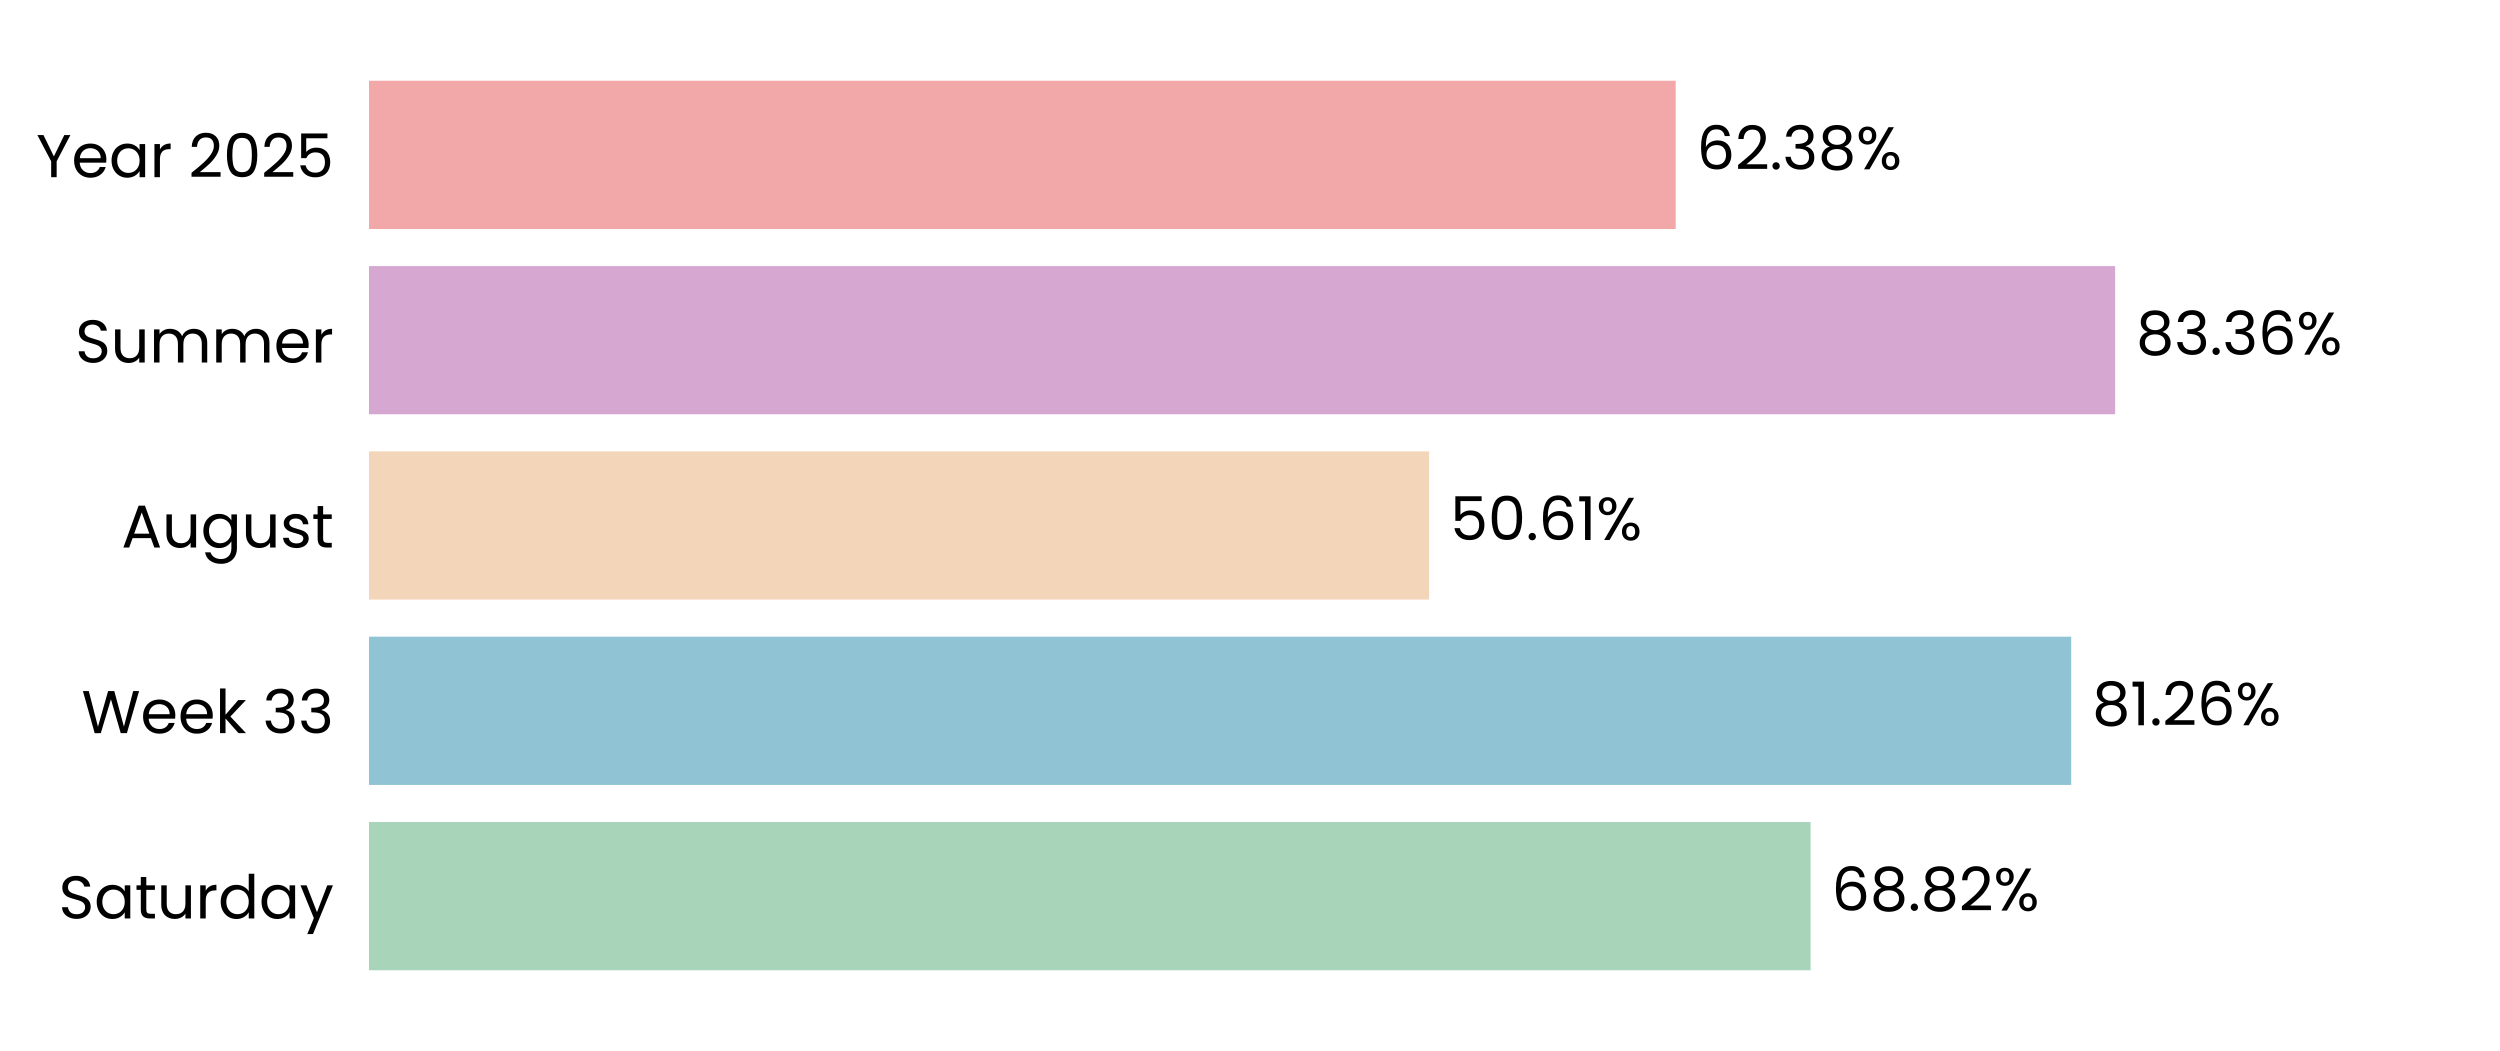
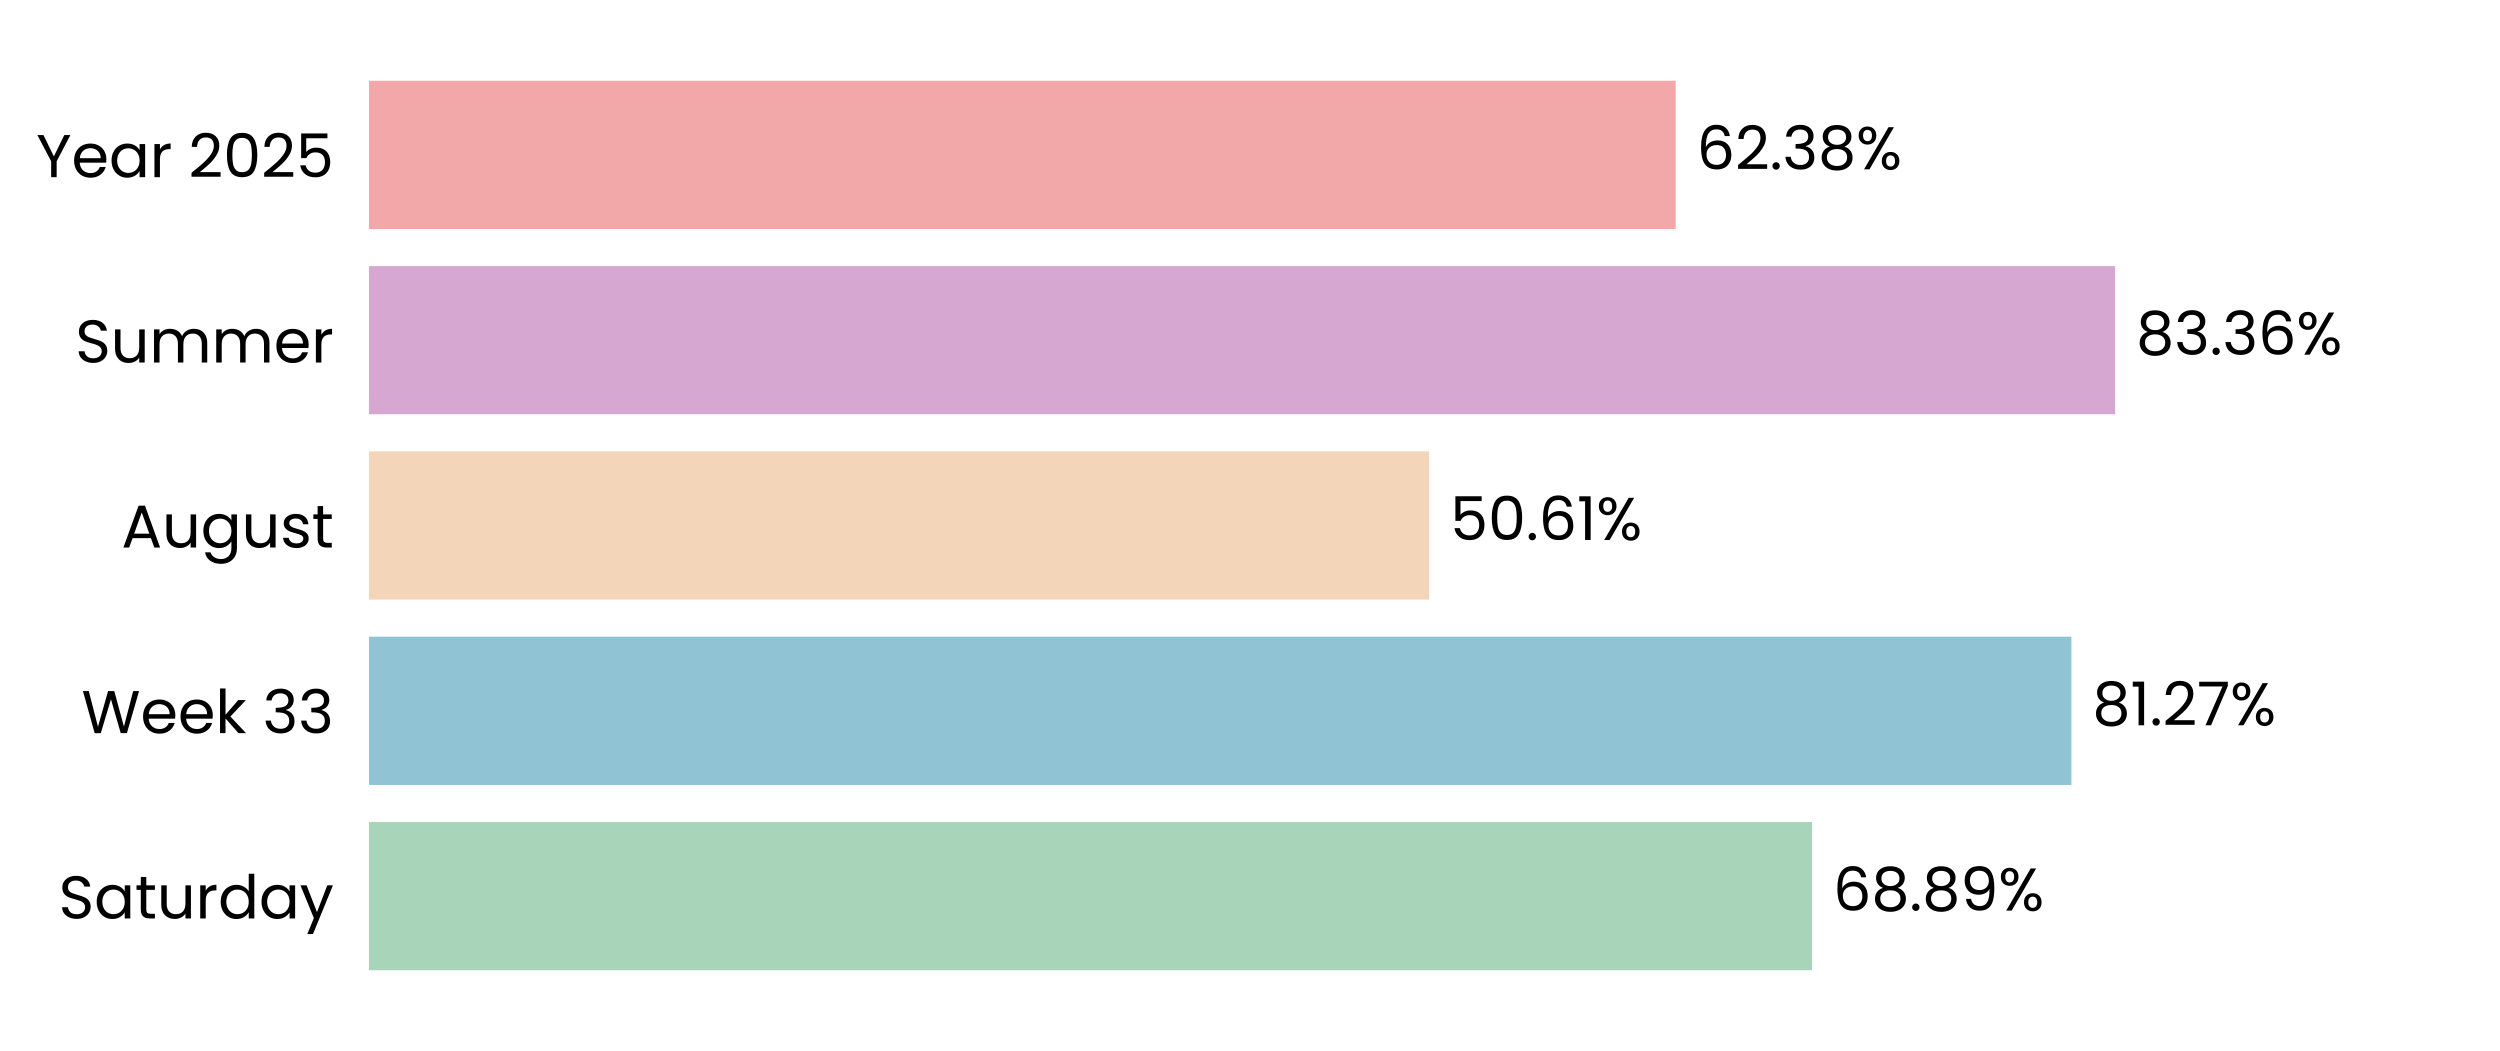
<svg xmlns="http://www.w3.org/2000/svg" xmlns:xlink="http://www.w3.org/1999/xlink" width="496.691pt" height="208.8pt" viewBox="0 0 496.691 208.8" version="1.1">
  <defs>
    <style type="text/css">*{stroke-linejoin: round; stroke-linecap: butt}</style>
  </defs>
  <g id="figure_1">
    <g id="patch_1">
      <path d="M 0 208.8  L 496.691 208.8  L 496.691 0  L 0 0  L 0 208.8  z " style="fill: none" />
    </g>
    <g id="axes_1">
      <g id="patch_2">
        <path d="M 73.311 201.6  L 489.491 201.6  L 489.491 7.2  L 73.311 7.2  L 73.311 201.6  z " style="fill: none" />
      </g>
      <g id="patch_3">
-         <path d="M 73.311 192.764  L 359.724 192.764  L 359.724 163.309  L 73.311 163.309  z " clip-path="url(#p13065b0ee4)" style="fill: #a8d5ba" />
+         <path d="M 73.311 192.764  L 360.013 192.764  L 360.013 163.309  L 73.311 163.309  z " clip-path="url(#p084095c216)" style="fill: #a8d5ba" />
      </g>
      <g id="patch_4">
-         <path d="M 73.311 155.945  L 411.499 155.945  L 411.499 126.491  L 73.311 126.491  z " clip-path="url(#p13065b0ee4)" style="fill: #90c3d4" />
+         <path d="M 73.311 155.945  L 411.54 155.945  L 411.54 126.491  L 73.311 126.491  z " clip-path="url(#p084095c216)" style="fill: #90c3d4" />
      </g>
      <g id="patch_5">
-         <path d="M 73.311 119.127  L 283.928 119.127  L 283.928 89.673  L 73.311 89.673  z " clip-path="url(#p13065b0ee4)" style="fill: #f3d6ba" />
+         <path d="M 73.311 119.127  L 283.937 119.127  L 283.937 89.673  L 73.311 89.673  z " clip-path="url(#p084095c216)" style="fill: #f3d6ba" />
      </g>
      <g id="patch_6">
-         <path d="M 73.311 82.309  L 420.225 82.309  L 420.225 52.855  L 73.311 52.855  z " clip-path="url(#p13065b0ee4)" style="fill: #d6a8d1" />
+         <path d="M 73.311 82.309  L 420.228 82.309  L 420.228 52.855  L 73.311 52.855  z " clip-path="url(#p084095c216)" style="fill: #d6a8d1" />
      </g>
      <g id="patch_7">
-         <path d="M 73.311 45.491  L 332.926 45.491  L 332.926 16.036  L 73.311 16.036  z " clip-path="url(#p13065b0ee4)" style="fill: #f2a8a8" />
+         <path d="M 73.311 45.491  L 332.926 45.491  L 332.926 16.036  L 73.311 16.036  z " clip-path="url(#p084095c216)" style="fill: #f2a8a8" />
      </g>
      <g id="matplotlib.axis_1">
        <g id="ytick_1">
          <g id="text_1">
            <g transform="translate(11.65312 182.4764) scale(0.12 -0.12)">
              <defs>
                <path id="Poppins-Regular-53" d="M 1907 -45  Q 1466 -45 1117 112  Q 768 269 569 547  Q 371 826 365 1190  L 986 1190  Q 1018 877 1245 662  Q 1472 448 1907 448  Q 2323 448 2563 656  Q 2803 864 2803 1190  Q 2803 1446 2662 1606  Q 2522 1766 2310 1849  Q 2099 1933 1741 2029  Q 1299 2144 1033 2259  Q 768 2374 579 2620  Q 390 2867 390 3283  Q 390 3648 576 3929  Q 762 4211 1098 4364  Q 1434 4518 1869 4518  Q 2496 4518 2896 4204  Q 3296 3891 3347 3373  L 2707 3373  Q 2675 3629 2438 3824  Q 2202 4019 1811 4019  Q 1446 4019 1216 3830  Q 986 3642 986 3302  Q 986 3059 1123 2905  Q 1261 2752 1462 2672  Q 1664 2592 2029 2490  Q 2470 2368 2739 2249  Q 3008 2131 3200 1884  Q 3392 1638 3392 1216  Q 3392 890 3219 602  Q 3046 314 2707 134  Q 2368 -45 1907 -45  z " transform="scale(0.015625)" />
                <path id="Poppins-Regular-61" d="M 275 1766  Q 275 2304 492 2710  Q 710 3117 1091 3341  Q 1472 3565 1939 3565  Q 2400 3565 2739 3366  Q 3078 3168 3245 2867  L 3245 3507  L 3834 3507  L 3834 0  L 3245 0  L 3245 653  Q 3072 346 2729 144  Q 2387 -58 1933 -58  Q 1466 -58 1088 172  Q 710 403 492 819  Q 275 1235 275 1766  z M 3245 1760  Q 3245 2157 3085 2451  Q 2925 2746 2653 2902  Q 2381 3059 2054 3059  Q 1728 3059 1459 2905  Q 1190 2752 1030 2457  Q 870 2163 870 1766  Q 870 1363 1030 1065  Q 1190 768 1459 611  Q 1728 454 2054 454  Q 2381 454 2653 611  Q 2925 768 3085 1065  Q 3245 1363 3245 1760  z " transform="scale(0.015625)" />
                <path id="Poppins-Regular-74" d="M 1203 3027  L 1203 960  Q 1203 704 1312 598  Q 1421 493 1690 493  L 2118 493  L 2118 0  L 1594 0  Q 1107 0 864 224  Q 621 448 621 960  L 621 3027  L 166 3027  L 166 3507  L 621 3507  L 621 4390  L 1203 4390  L 1203 3507  L 2118 3507  L 2118 3027  L 1203 3027  z " transform="scale(0.015625)" />
                <path id="Poppins-Regular-75" d="M 3603 3507  L 3603 0  L 3021 0  L 3021 518  Q 2854 250 2556 99  Q 2259 -51 1901 -51  Q 1491 -51 1164 118  Q 838 288 649 627  Q 461 966 461 1453  L 461 3507  L 1037 3507  L 1037 1530  Q 1037 1011 1299 732  Q 1562 454 2016 454  Q 2483 454 2752 742  Q 3021 1030 3021 1581  L 3021 3507  L 3603 3507  z " transform="scale(0.015625)" />
                <path id="Poppins-Regular-72" d="M 1075 2938  Q 1229 3238 1513 3404  Q 1798 3571 2208 3571  L 2208 2970  L 2054 2970  Q 1075 2970 1075 1907  L 1075 0  L 493 0  L 493 3507  L 1075 3507  L 1075 2938  z " transform="scale(0.015625)" />
                <path id="Poppins-Regular-64" d="M 275 1766  Q 275 2304 492 2710  Q 710 3117 1091 3341  Q 1472 3565 1946 3565  Q 2355 3565 2707 3376  Q 3059 3187 3245 2880  L 3245 4736  L 3834 4736  L 3834 0  L 3245 0  L 3245 659  Q 3072 346 2733 144  Q 2394 -58 1939 -58  Q 1472 -58 1091 172  Q 710 403 492 819  Q 275 1235 275 1766  z M 3245 1760  Q 3245 2157 3085 2451  Q 2925 2746 2653 2902  Q 2381 3059 2054 3059  Q 1728 3059 1459 2905  Q 1190 2752 1030 2457  Q 870 2163 870 1766  Q 870 1363 1030 1065  Q 1190 768 1459 611  Q 1728 454 2054 454  Q 2381 454 2653 611  Q 2925 768 3085 1065  Q 3245 1363 3245 1760  z " transform="scale(0.015625)" />
                <path id="Poppins-Regular-79" d="M 3514 3507  L 1402 -1651  L 800 -1651  L 1491 38  L 77 3507  L 723 3507  L 1824 666  L 2912 3507  L 3514 3507  z " transform="scale(0.015625)" />
              </defs>
              <use xlink:href="#Poppins-Regular-53" />
              <use xlink:href="#Poppins-Regular-61" transform="translate(58.7 0)" />
              <use xlink:href="#Poppins-Regular-74" transform="translate(126.3 0)" />
              <use xlink:href="#Poppins-Regular-75" transform="translate(162.7 0)" />
              <use xlink:href="#Poppins-Regular-72" transform="translate(226.7 0)" />
              <use xlink:href="#Poppins-Regular-64" transform="translate(264 0)" />
              <use xlink:href="#Poppins-Regular-61" transform="translate(331.5999 0)" />
              <use xlink:href="#Poppins-Regular-79" transform="translate(399.1999 0)" />
            </g>
          </g>
        </g>
        <g id="ytick_2">
          <g id="text_2">
            <g transform="translate(16.19813 145.6582) scale(0.12 -0.12)">
              <defs>
                <path id="Poppins-Regular-57" d="M 6099 4461  L 4806 0  L 4154 0  L 3117 3590  L 2042 0  L 1395 -6  L 147 4461  L 768 4461  L 1741 678  L 2816 4461  L 3469 4461  L 4493 691  L 5472 4461  L 6099 4461  z " transform="scale(0.015625)" />
                <path id="Poppins-Regular-65" d="M 3693 1888  Q 3693 1722 3674 1536  L 870 1536  Q 902 1018 1225 726  Q 1549 435 2010 435  Q 2387 435 2640 611  Q 2893 787 2995 1082  L 3622 1082  Q 3482 576 3059 259  Q 2637 -58 2010 -58  Q 1510 -58 1116 166  Q 723 390 499 803  Q 275 1216 275 1760  Q 275 2304 492 2713  Q 710 3123 1104 3344  Q 1498 3565 2010 3565  Q 2509 3565 2893 3347  Q 3277 3130 3485 2749  Q 3693 2368 3693 1888  z M 3091 2010  Q 3091 2342 2944 2582  Q 2797 2822 2544 2947  Q 2291 3072 1984 3072  Q 1542 3072 1232 2790  Q 922 2509 877 2010  L 3091 2010  z " transform="scale(0.015625)" />
                <path id="Poppins-Regular-6b" d="M 2451 0  L 1075 1549  L 1075 0  L 493 0  L 493 4736  L 1075 4736  L 1075 1952  L 2426 3507  L 3238 3507  L 1587 1760  L 3245 0  L 2451 0  z " transform="scale(0.015625)" />
                <path id="Poppins-Regular-20" transform="scale(0.015625)" />
                <path id="Poppins-Regular-33" d="M 384 3462  Q 429 4051 838 4384  Q 1248 4717 1901 4717  Q 2336 4717 2653 4560  Q 2970 4403 3133 4134  Q 3296 3866 3296 3526  Q 3296 3130 3069 2842  Q 2842 2554 2477 2470  L 2477 2438  Q 2893 2336 3136 2035  Q 3379 1734 3379 1248  Q 3379 883 3212 592  Q 3046 301 2713 134  Q 2381 -32 1914 -32  Q 1235 -32 800 323  Q 365 678 314 1331  L 877 1331  Q 922 947 1190 704  Q 1459 461 1907 461  Q 2355 461 2588 694  Q 2822 928 2822 1299  Q 2822 1779 2502 1990  Q 2182 2202 1536 2202  L 1389 2202  L 1389 2688  L 1542 2688  Q 2131 2694 2432 2883  Q 2733 3072 2733 3469  Q 2733 3808 2512 4013  Q 2291 4218 1882 4218  Q 1485 4218 1241 4013  Q 998 3808 954 3462  L 384 3462  z " transform="scale(0.015625)" />
              </defs>
              <use xlink:href="#Poppins-Regular-57" />
              <use xlink:href="#Poppins-Regular-65" transform="translate(97.59999 0)" />
              <use xlink:href="#Poppins-Regular-65" transform="translate(159.6 0)" />
              <use xlink:href="#Poppins-Regular-6b" transform="translate(221.6 0)" />
              <use xlink:href="#Poppins-Regular-20" transform="translate(273.0999 0)" />
              <use xlink:href="#Poppins-Regular-33" transform="translate(299.7999 0)" />
              <use xlink:href="#Poppins-Regular-33" transform="translate(358.6999 0)" />
            </g>
          </g>
        </g>
        <g id="ytick_3">
          <g id="text_3">
            <g transform="translate(24.11812 108.78) scale(0.12 -0.12)">
              <defs>
                <path id="Poppins-Regular-41" d="M 3130 992  L 1184 992  L 826 0  L 211 0  L 1824 4435  L 2496 4435  L 4102 0  L 3488 0  L 3130 992  z M 2963 1466  L 2157 3718  L 1350 1466  L 2963 1466  z " transform="scale(0.015625)" />
                <path id="Poppins-Regular-67" d="M 1939 3565  Q 2394 3565 2736 3366  Q 3078 3168 3245 2867  L 3245 3507  L 3834 3507  L 3834 -77  Q 3834 -557 3629 -931  Q 3424 -1306 3043 -1517  Q 2662 -1728 2157 -1728  Q 1466 -1728 1005 -1401  Q 544 -1075 461 -512  L 1037 -512  Q 1133 -832 1433 -1027  Q 1734 -1222 2157 -1222  Q 2637 -1222 2941 -921  Q 3245 -621 3245 -77  L 3245 659  Q 3072 352 2733 147  Q 2394 -58 1939 -58  Q 1472 -58 1091 172  Q 710 403 492 819  Q 275 1235 275 1766  Q 275 2304 492 2710  Q 710 3117 1091 3341  Q 1472 3565 1939 3565  z M 3245 1760  Q 3245 2157 3085 2451  Q 2925 2746 2653 2902  Q 2381 3059 2054 3059  Q 1728 3059 1459 2905  Q 1190 2752 1030 2457  Q 870 2163 870 1766  Q 870 1363 1030 1065  Q 1190 768 1459 611  Q 1728 454 2054 454  Q 2381 454 2653 611  Q 2925 768 3085 1065  Q 3245 1363 3245 1760  z " transform="scale(0.015625)" />
                <path id="Poppins-Regular-73" d="M 1734 -58  Q 1331 -58 1011 80  Q 691 218 505 464  Q 320 710 301 1030  L 902 1030  Q 928 768 1149 601  Q 1370 435 1728 435  Q 2061 435 2253 582  Q 2445 730 2445 954  Q 2445 1184 2240 1296  Q 2035 1408 1606 1517  Q 1216 1619 969 1724  Q 723 1830 547 2038  Q 371 2246 371 2586  Q 371 2854 531 3078  Q 691 3302 985 3433  Q 1280 3565 1658 3565  Q 2240 3565 2598 3270  Q 2957 2976 2982 2464  L 2400 2464  Q 2381 2739 2179 2905  Q 1978 3072 1638 3072  Q 1325 3072 1139 2937  Q 954 2803 954 2586  Q 954 2413 1066 2301  Q 1178 2189 1347 2121  Q 1517 2054 1818 1971  Q 2195 1869 2432 1769  Q 2669 1670 2838 1472  Q 3008 1274 3014 954  Q 3014 666 2854 435  Q 2694 205 2403 73  Q 2112 -58 1734 -58  z " transform="scale(0.015625)" />
              </defs>
              <use xlink:href="#Poppins-Regular-41" />
              <use xlink:href="#Poppins-Regular-75" transform="translate(67.39999 0)" />
              <use xlink:href="#Poppins-Regular-67" transform="translate(131.4 0)" />
              <use xlink:href="#Poppins-Regular-75" transform="translate(199 0)" />
              <use xlink:href="#Poppins-Regular-73" transform="translate(263 0)" />
              <use xlink:href="#Poppins-Regular-74" transform="translate(315.2 0)" />
            </g>
          </g>
        </g>
        <g id="ytick_4">
          <g id="text_4">
            <g transform="translate(14.95125 72.02182) scale(0.12 -0.12)">
              <defs>
                <path id="Poppins-Regular-6d" d="M 4710 3571  Q 5120 3571 5440 3401  Q 5760 3232 5945 2893  Q 6131 2554 6131 2067  L 6131 0  L 5555 0  L 5555 1984  Q 5555 2509 5296 2787  Q 5037 3066 4595 3066  Q 4141 3066 3872 2774  Q 3603 2483 3603 1933  L 3603 0  L 3027 0  L 3027 1984  Q 3027 2509 2768 2787  Q 2509 3066 2067 3066  Q 1613 3066 1344 2774  Q 1075 2483 1075 1933  L 1075 0  L 493 0  L 493 3507  L 1075 3507  L 1075 3002  Q 1248 3277 1539 3424  Q 1830 3571 2182 3571  Q 2624 3571 2963 3372  Q 3302 3174 3469 2790  Q 3616 3162 3955 3366  Q 4294 3571 4710 3571  z " transform="scale(0.015625)" />
              </defs>
              <use xlink:href="#Poppins-Regular-53" />
              <use xlink:href="#Poppins-Regular-75" transform="translate(58.7 0)" />
              <use xlink:href="#Poppins-Regular-6d" transform="translate(122.7 0)" />
              <use xlink:href="#Poppins-Regular-6d" transform="translate(225.7 0)" />
              <use xlink:href="#Poppins-Regular-65" transform="translate(328.7 0)" />
              <use xlink:href="#Poppins-Regular-72" transform="translate(390.6999 0)" />
            </g>
          </g>
        </g>
        <g id="ytick_5">
          <g id="text_5">
            <g transform="translate(7.2 35.20364) scale(0.12 -0.12)">
              <defs>
                <path id="Poppins-Regular-59" d="M 3616 4461  L 2163 1683  L 2163 0  L 1581 0  L 1581 1683  L 122 4461  L 768 4461  L 1869 2202  L 2970 4461  L 3616 4461  z " transform="scale(0.015625)" />
                <path id="Poppins-Regular-32" d="M 326 467  Q 1139 1120 1600 1539  Q 2061 1958 2377 2416  Q 2694 2874 2694 3315  Q 2694 3731 2492 3971  Q 2291 4211 1843 4211  Q 1408 4211 1168 3939  Q 928 3667 909 3213  L 346 3213  Q 371 3930 780 4320  Q 1190 4710 1837 4710  Q 2496 4710 2883 4345  Q 3270 3981 3270 3341  Q 3270 2810 2953 2307  Q 2637 1805 2233 1424  Q 1830 1043 1203 538  L 3405 538  L 3405 51  L 326 51  L 326 467  z " transform="scale(0.015625)" />
                <path id="Poppins-Regular-30" d="M 397 2362  Q 397 3462 755 4080  Q 1114 4698 2010 4698  Q 2899 4698 3257 4080  Q 3616 3462 3616 2362  Q 3616 1242 3257 621  Q 2899 0 2010 0  Q 1114 0 755 621  Q 397 1242 397 2362  z M 3040 2362  Q 3040 2918 2966 3305  Q 2893 3693 2665 3929  Q 2438 4166 2010 4166  Q 1574 4166 1347 3929  Q 1120 3693 1046 3305  Q 973 2918 973 2362  Q 973 1786 1046 1395  Q 1120 1005 1347 768  Q 1574 531 2010 531  Q 2438 531 2665 768  Q 2893 1005 2966 1395  Q 3040 1786 3040 2362  z " transform="scale(0.015625)" />
                <path id="Poppins-Regular-35" d="M 3347 4122  L 1101 4122  L 1101 2662  Q 1248 2867 1536 2998  Q 1824 3130 2157 3130  Q 2688 3130 3021 2909  Q 3354 2688 3498 2339  Q 3642 1990 3642 1600  Q 3642 1139 3469 774  Q 3296 410 2941 198  Q 2586 -13 2061 -13  Q 1389 -13 973 332  Q 557 678 467 1254  L 1037 1254  Q 1120 890 1389 685  Q 1658 480 2067 480  Q 2573 480 2829 784  Q 3085 1088 3085 1587  Q 3085 2086 2829 2358  Q 2573 2630 2074 2630  Q 1734 2630 1481 2467  Q 1229 2304 1114 2022  L 563 2022  L 563 4634  L 3347 4634  L 3347 4122  z " transform="scale(0.015625)" />
              </defs>
              <use xlink:href="#Poppins-Regular-59" />
              <use xlink:href="#Poppins-Regular-65" transform="translate(58.39999 0)" />
              <use xlink:href="#Poppins-Regular-61" transform="translate(120.4 0)" />
              <use xlink:href="#Poppins-Regular-72" transform="translate(188 0)" />
              <use xlink:href="#Poppins-Regular-20" transform="translate(225.3 0)" />
              <use xlink:href="#Poppins-Regular-32" transform="translate(252 0)" />
              <use xlink:href="#Poppins-Regular-30" transform="translate(309.4999 0)" />
              <use xlink:href="#Poppins-Regular-32" transform="translate(372.2999 0)" />
              <use xlink:href="#Poppins-Regular-35" transform="translate(429.7999 0)" />
            </g>
          </g>
        </g>
      </g>
      <g id="text_6">
-         <g transform="translate(363.8858 180.9164) scale(0.12 -0.12)">
+         <g transform="translate(364.1748 180.9164) scale(0.12 -0.12)">
          <defs>
            <path id="Poppins-Regular-36" d="M 2976 3526  Q 2835 4237 2099 4237  Q 1530 4237 1248 3798  Q 966 3360 973 2355  Q 1120 2688 1462 2877  Q 1805 3066 2227 3066  Q 2886 3066 3280 2656  Q 3674 2246 3674 1523  Q 3674 1088 3504 742  Q 3334 397 2992 192  Q 2650 -13 2163 -13  Q 1504 -13 1133 281  Q 762 576 614 1094  Q 467 1613 467 2374  Q 467 4723 2106 4723  Q 2733 4723 3091 4384  Q 3450 4045 3514 3526  L 2976 3526  z M 2106 2573  Q 1830 2573 1587 2461  Q 1344 2349 1193 2121  Q 1043 1894 1043 1568  Q 1043 1082 1324 778  Q 1606 474 2131 474  Q 2579 474 2844 752  Q 3110 1030 3110 1504  Q 3110 2003 2854 2288  Q 2598 2573 2106 2573  z " transform="scale(0.015625)" />
            <path id="Poppins-Regular-38" d="M 1242 2406  Q 883 2547 691 2816  Q 499 3085 499 3469  Q 499 3814 672 4092  Q 845 4371 1187 4534  Q 1530 4698 2016 4698  Q 2502 4698 2844 4534  Q 3187 4371 3363 4092  Q 3539 3814 3539 3469  Q 3539 3098 3340 2819  Q 3142 2541 2797 2406  Q 3194 2285 3427 1981  Q 3661 1677 3661 1248  Q 3661 832 3456 521  Q 3251 211 2876 41  Q 2502 -128 2016 -128  Q 1530 -128 1162 41  Q 794 211 589 521  Q 384 832 384 1248  Q 384 1677 614 1984  Q 845 2291 1242 2406  z M 2976 3398  Q 2976 3789 2720 4000  Q 2464 4211 2016 4211  Q 1574 4211 1318 4000  Q 1062 3789 1062 3392  Q 1062 3034 1328 2816  Q 1594 2598 2016 2598  Q 2445 2598 2710 2819  Q 2976 3040 2976 3398  z M 2016 2150  Q 1542 2150 1241 1929  Q 941 1709 941 1267  Q 941 858 1232 608  Q 1523 358 2016 358  Q 2509 358 2797 608  Q 3085 858 3085 1267  Q 3085 1696 2790 1923  Q 2496 2150 2016 2150  z " transform="scale(0.015625)" />
            <path id="Poppins-Regular-2e" d="M 678 -38  Q 512 -38 397 77  Q 282 192 282 358  Q 282 525 397 640  Q 512 755 678 755  Q 838 755 950 640  Q 1062 525 1062 358  Q 1062 192 950 77  Q 838 -38 678 -38  z " transform="scale(0.015625)" />
+             <path id="Poppins-Regular-39" d="M 1146 1242  Q 1210 877 1443 678  Q 1677 480 2074 480  Q 2605 480 2857 896  Q 3110 1312 3098 2298  Q 2963 2010 2649 1846  Q 2336 1683 1952 1683  Q 1523 1683 1187 1859  Q 851 2035 659 2374  Q 467 2714 467 3194  Q 467 3878 864 4297  Q 1261 4717 1990 4717  Q 2886 4717 3248 4134  Q 3610 3552 3610 2400  Q 3610 1594 3466 1069  Q 3322 544 2979 269  Q 2637 -6 2042 -6  Q 1389 -6 1024 346  Q 659 698 608 1242  L 1146 1242  z M 2048 2176  Q 2477 2176 2752 2441  Q 3027 2707 3027 3162  Q 3027 3642 2758 3936  Q 2490 4230 2003 4230  Q 1555 4230 1289 3948  Q 1024 3667 1024 3206  Q 1024 2739 1286 2457  Q 1549 2176 2048 2176  z " transform="scale(0.015625)" />
            <path id="Poppins-Regular-25" d="M 269 3584  Q 269 4019 531 4278  Q 794 4538 1203 4538  Q 1613 4538 1875 4278  Q 2138 4019 2138 3584  Q 2138 3142 1875 2883  Q 1613 2624 1203 2624  Q 794 2624 531 2883  Q 269 3142 269 3584  z M 4006 4467  L 1414 0  L 838 0  L 3430 4467  L 4006 4467  z M 1203 4179  Q 986 4179 861 4028  Q 736 3878 736 3584  Q 736 3290 861 3136  Q 986 2982 1203 2982  Q 1421 2982 1549 3139  Q 1677 3296 1677 3584  Q 1677 3878 1549 4028  Q 1421 4179 1203 4179  z M 2720 883  Q 2720 1325 2982 1584  Q 3245 1843 3654 1843  Q 4064 1843 4323 1584  Q 4582 1325 4582 883  Q 4582 448 4323 185  Q 4064 -77 3654 -77  Q 3245 -77 2982 182  Q 2720 442 2720 883  z M 3648 1478  Q 3430 1478 3302 1328  Q 3174 1178 3174 883  Q 3174 595 3302 444  Q 3430 294 3648 294  Q 3866 294 3994 444  Q 4122 595 4122 883  Q 4122 1178 3994 1328  Q 3866 1478 3648 1478  z " transform="scale(0.015625)" />
          </defs>
          <use xlink:href="#Poppins-Regular-36" />
          <use xlink:href="#Poppins-Regular-38" transform="translate(63.49999 0)" />
          <use xlink:href="#Poppins-Regular-2e" transform="translate(126.6 0)" />
          <use xlink:href="#Poppins-Regular-38" transform="translate(147.6 0)" />
-           <use xlink:href="#Poppins-Regular-32" transform="translate(210.7 0)" />
-           <use xlink:href="#Poppins-Regular-25" transform="translate(268.1999 0)" />
+           <use xlink:href="#Poppins-Regular-39" transform="translate(210.7 0)" />
+           <use xlink:href="#Poppins-Regular-25" transform="translate(273.6999 0)" />
        </g>
      </g>
      <g id="text_7">
-         <g transform="translate(415.6606 144.0982) scale(0.12 -0.12)">
+         <g transform="translate(415.7019 144.0982) scale(0.12 -0.12)">
          <defs>
            <path id="Poppins-Regular-31" d="M 243 4096  L 243 4627  L 1446 4627  L 1446 0  L 858 0  L 858 4096  L 243 4096  z " transform="scale(0.015625)" />
+             <path id="Poppins-Regular-37" d="M 3245 4173  L 1466 0  L 877 0  L 2682 4115  L 211 4115  L 211 4614  L 3245 4614  L 3245 4173  z " transform="scale(0.015625)" />
          </defs>
          <use xlink:href="#Poppins-Regular-38" />
          <use xlink:href="#Poppins-Regular-31" transform="translate(63.09999 0)" />
          <use xlink:href="#Poppins-Regular-2e" transform="translate(95.09998 0)" />
          <use xlink:href="#Poppins-Regular-32" transform="translate(116.1 0)" />
-           <use xlink:href="#Poppins-Regular-36" transform="translate(173.5999 0)" />
-           <use xlink:href="#Poppins-Regular-25" transform="translate(237.0999 0)" />
+           <use xlink:href="#Poppins-Regular-37" transform="translate(173.5999 0)" />
+           <use xlink:href="#Poppins-Regular-25" transform="translate(228.1999 0)" />
        </g>
      </g>
      <g id="text_8">
-         <g transform="translate(288.0896 107.28) scale(0.12 -0.12)">
+         <g transform="translate(288.0989 107.28) scale(0.12 -0.12)">
          <use xlink:href="#Poppins-Regular-35" />
          <use xlink:href="#Poppins-Regular-30" transform="translate(62.79999 0)" />
          <use xlink:href="#Poppins-Regular-2e" transform="translate(125.6 0)" />
          <use xlink:href="#Poppins-Regular-36" transform="translate(146.6 0)" />
          <use xlink:href="#Poppins-Regular-31" transform="translate(210.0999 0)" />
          <use xlink:href="#Poppins-Regular-25" transform="translate(242.0999 0)" />
        </g>
      </g>
      <g id="text_9">
-         <g transform="translate(424.3871 70.46182) scale(0.12 -0.12)">
+         <g transform="translate(424.3902 70.46182) scale(0.12 -0.12)">
          <use xlink:href="#Poppins-Regular-38" />
          <use xlink:href="#Poppins-Regular-33" transform="translate(63.09999 0)" />
          <use xlink:href="#Poppins-Regular-2e" transform="translate(122 0)" />
          <use xlink:href="#Poppins-Regular-33" transform="translate(143 0)" />
          <use xlink:href="#Poppins-Regular-36" transform="translate(201.9 0)" />
          <use xlink:href="#Poppins-Regular-25" transform="translate(265.3999 0)" />
        </g>
      </g>
      <g id="text_10">
-         <g transform="translate(337.0875 33.64364) scale(0.12 -0.12)">
+         <g transform="translate(337.0883 33.64364) scale(0.12 -0.12)">
          <use xlink:href="#Poppins-Regular-36" />
          <use xlink:href="#Poppins-Regular-32" transform="translate(63.49999 0)" />
          <use xlink:href="#Poppins-Regular-2e" transform="translate(121 0)" />
          <use xlink:href="#Poppins-Regular-33" transform="translate(142 0)" />
          <use xlink:href="#Poppins-Regular-38" transform="translate(200.8999 0)" />
          <use xlink:href="#Poppins-Regular-25" transform="translate(263.9999 0)" />
        </g>
      </g>
    </g>
  </g>
  <defs>
-     <clipPath id="p13065b0ee4">
+     <clipPath id="p084095c216">
      <rect x="73.311" y="7.2" width="416.18" height="194.4" />
    </clipPath>
  </defs>
</svg>
